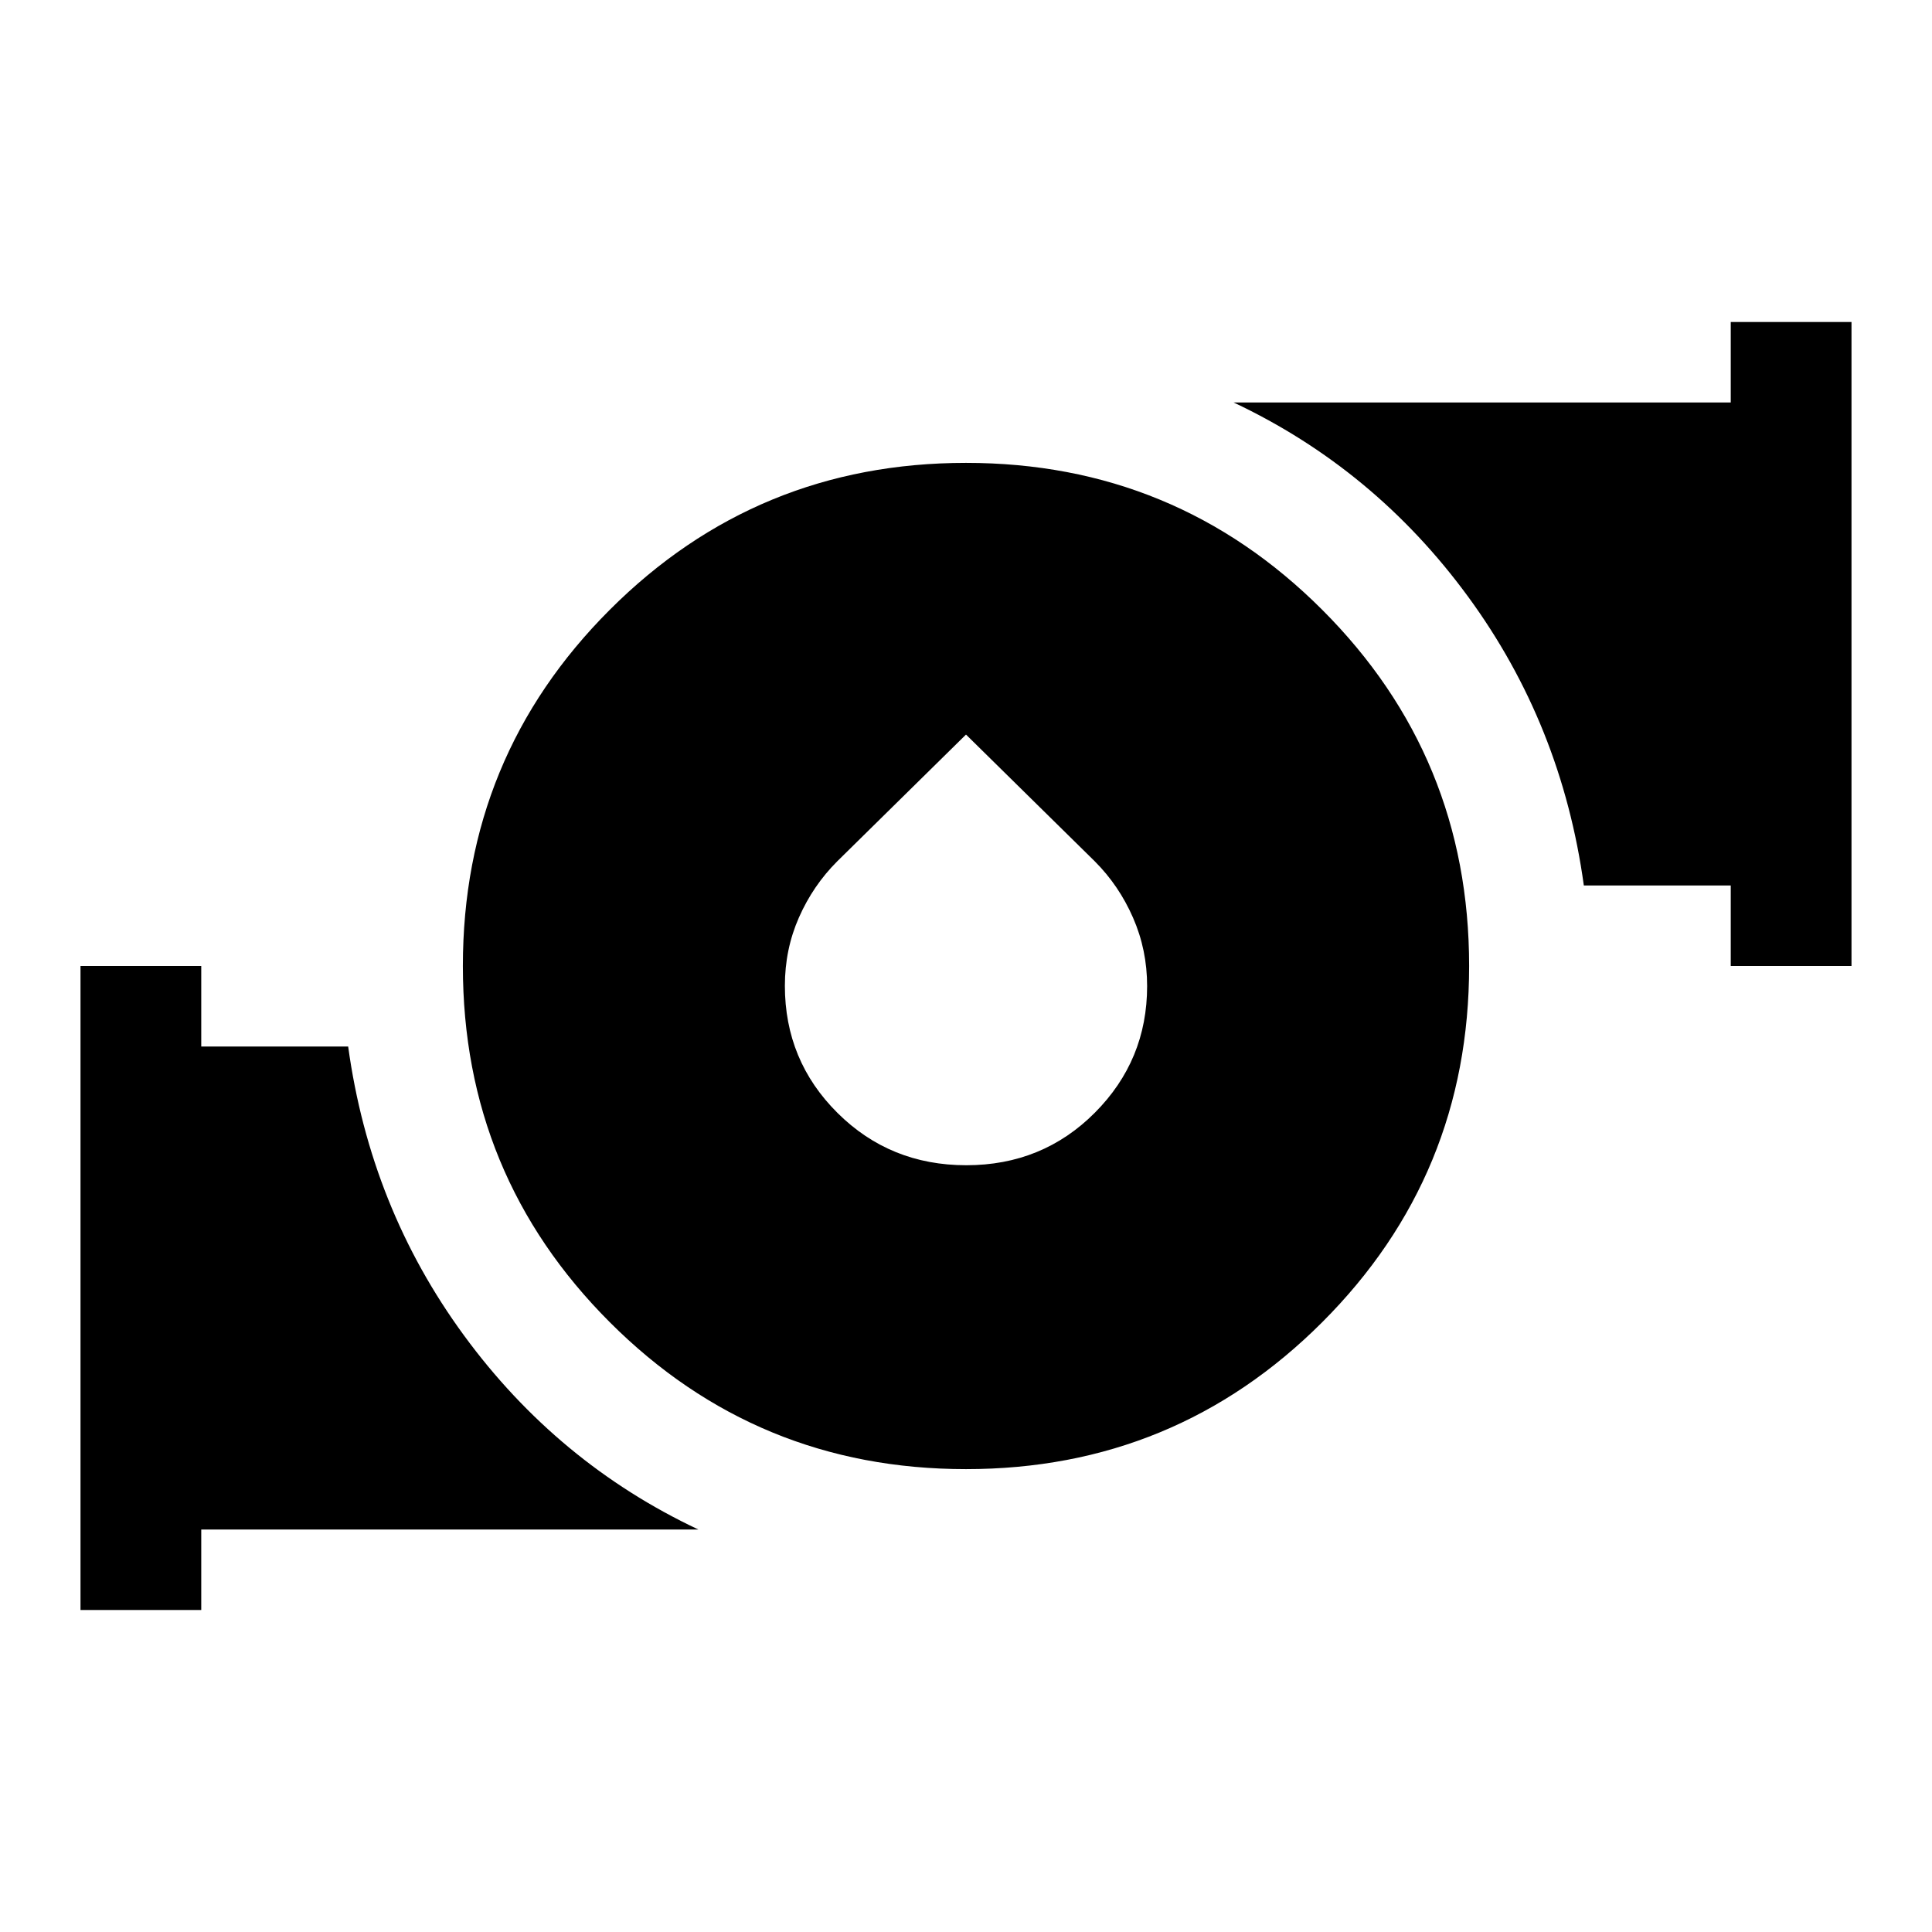
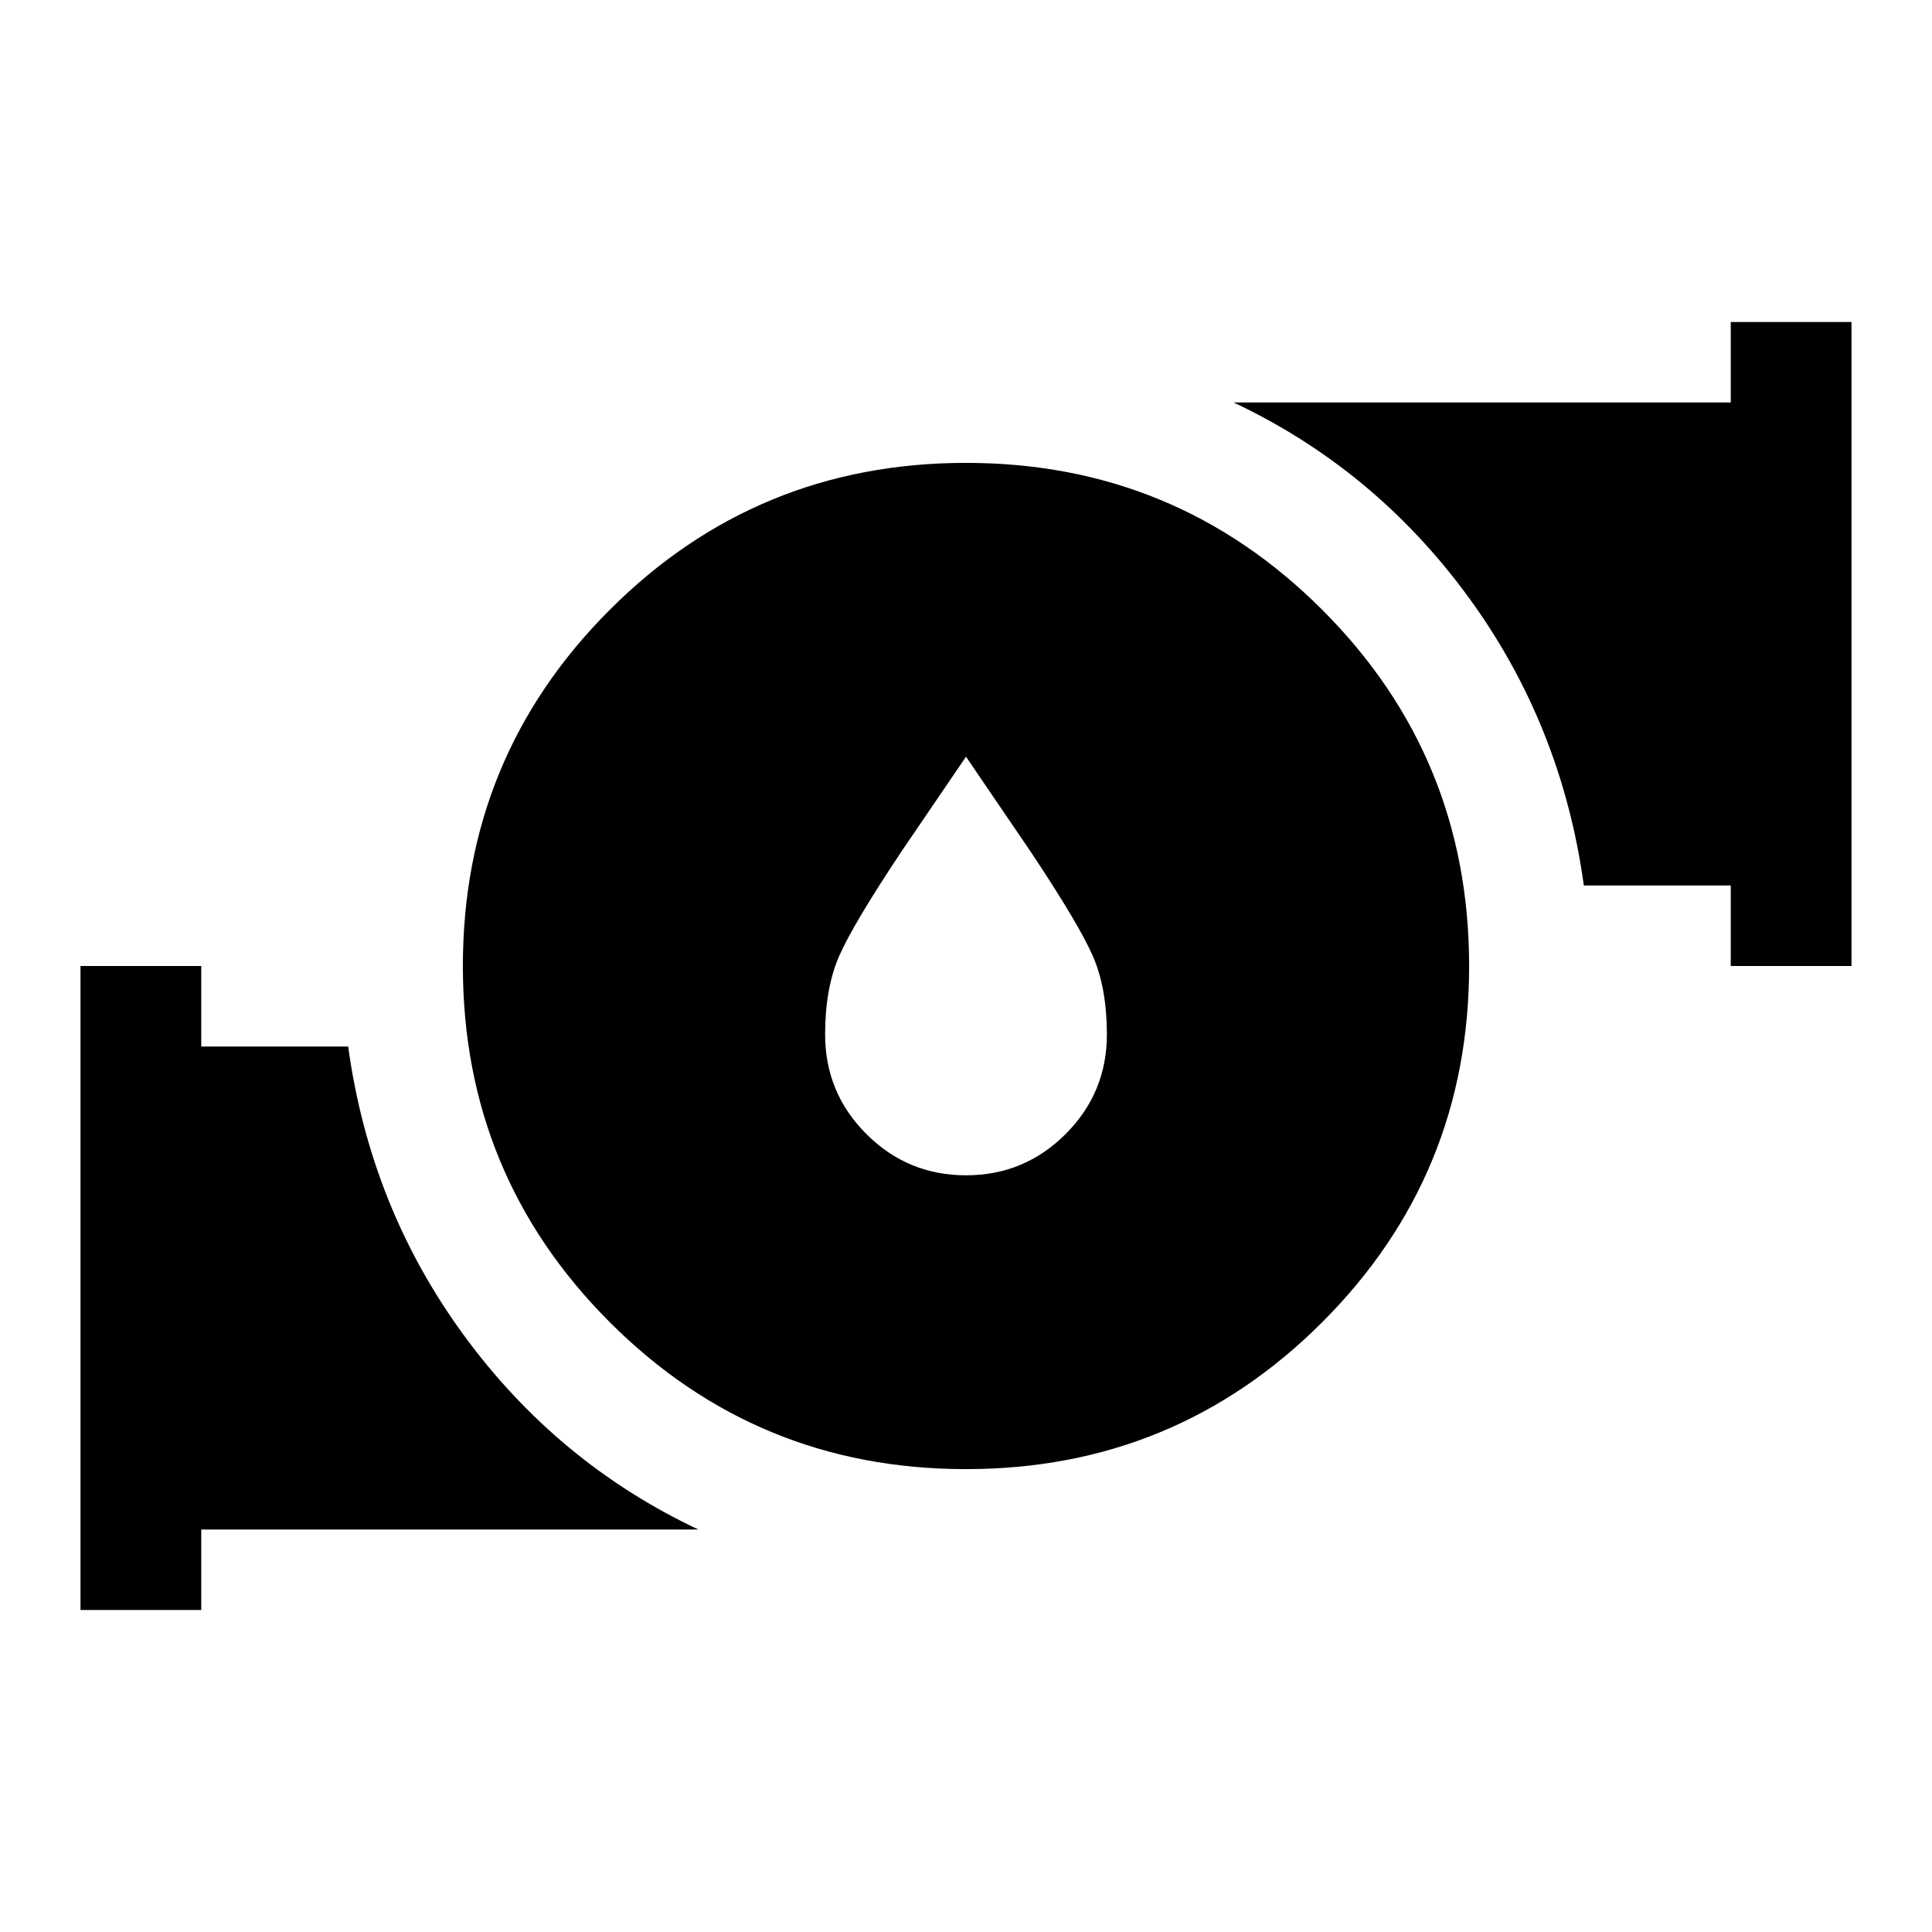
<svg xmlns="http://www.w3.org/2000/svg" width="48" height="48" viewBox="0 -960 960 960">
-   <path d="M480-230q-104 0-177-73t-73-177q0-104 73-177t177-73q104 0 177 73t73 177q0 104-73 177t-177 73Zm.141-151Q518-381 544-407.076q26-26.075 26-62.941Q570-488 563-504q-7-16-19-28l-64-63-64 63q-12 12-19 27.859-7 15.86-7 33.985Q390-433 416.141-407t64 26ZM860-480v-40h-73q-11-80-57.5-143.5T613-760h247v-40h60v320h-60ZM40-160v-320h60v40h73q11 80 57.5 143.5T347-200H100v40H40Z" />
+   <path d="m480-584-32 47q-24 36-31 52t-7 39q0 29 20.5 49.5T480-376q29 0 49.5-20.5T550-446q0-23-7-39t-31-52l-32-47Zm0 354q-104 0-177-73t-73-177q0-104 73-177t177-73q104 0 177 73t73 177q0 104-73 177t-177 73Zm380-250v-40h-73q-11-80-57.5-143.5T613-760h247v-40h60v320h-60ZM40-160v-320h60v40h73q11 80 57.5 143.5T347-200H100v40H40Z" />
</svg>
